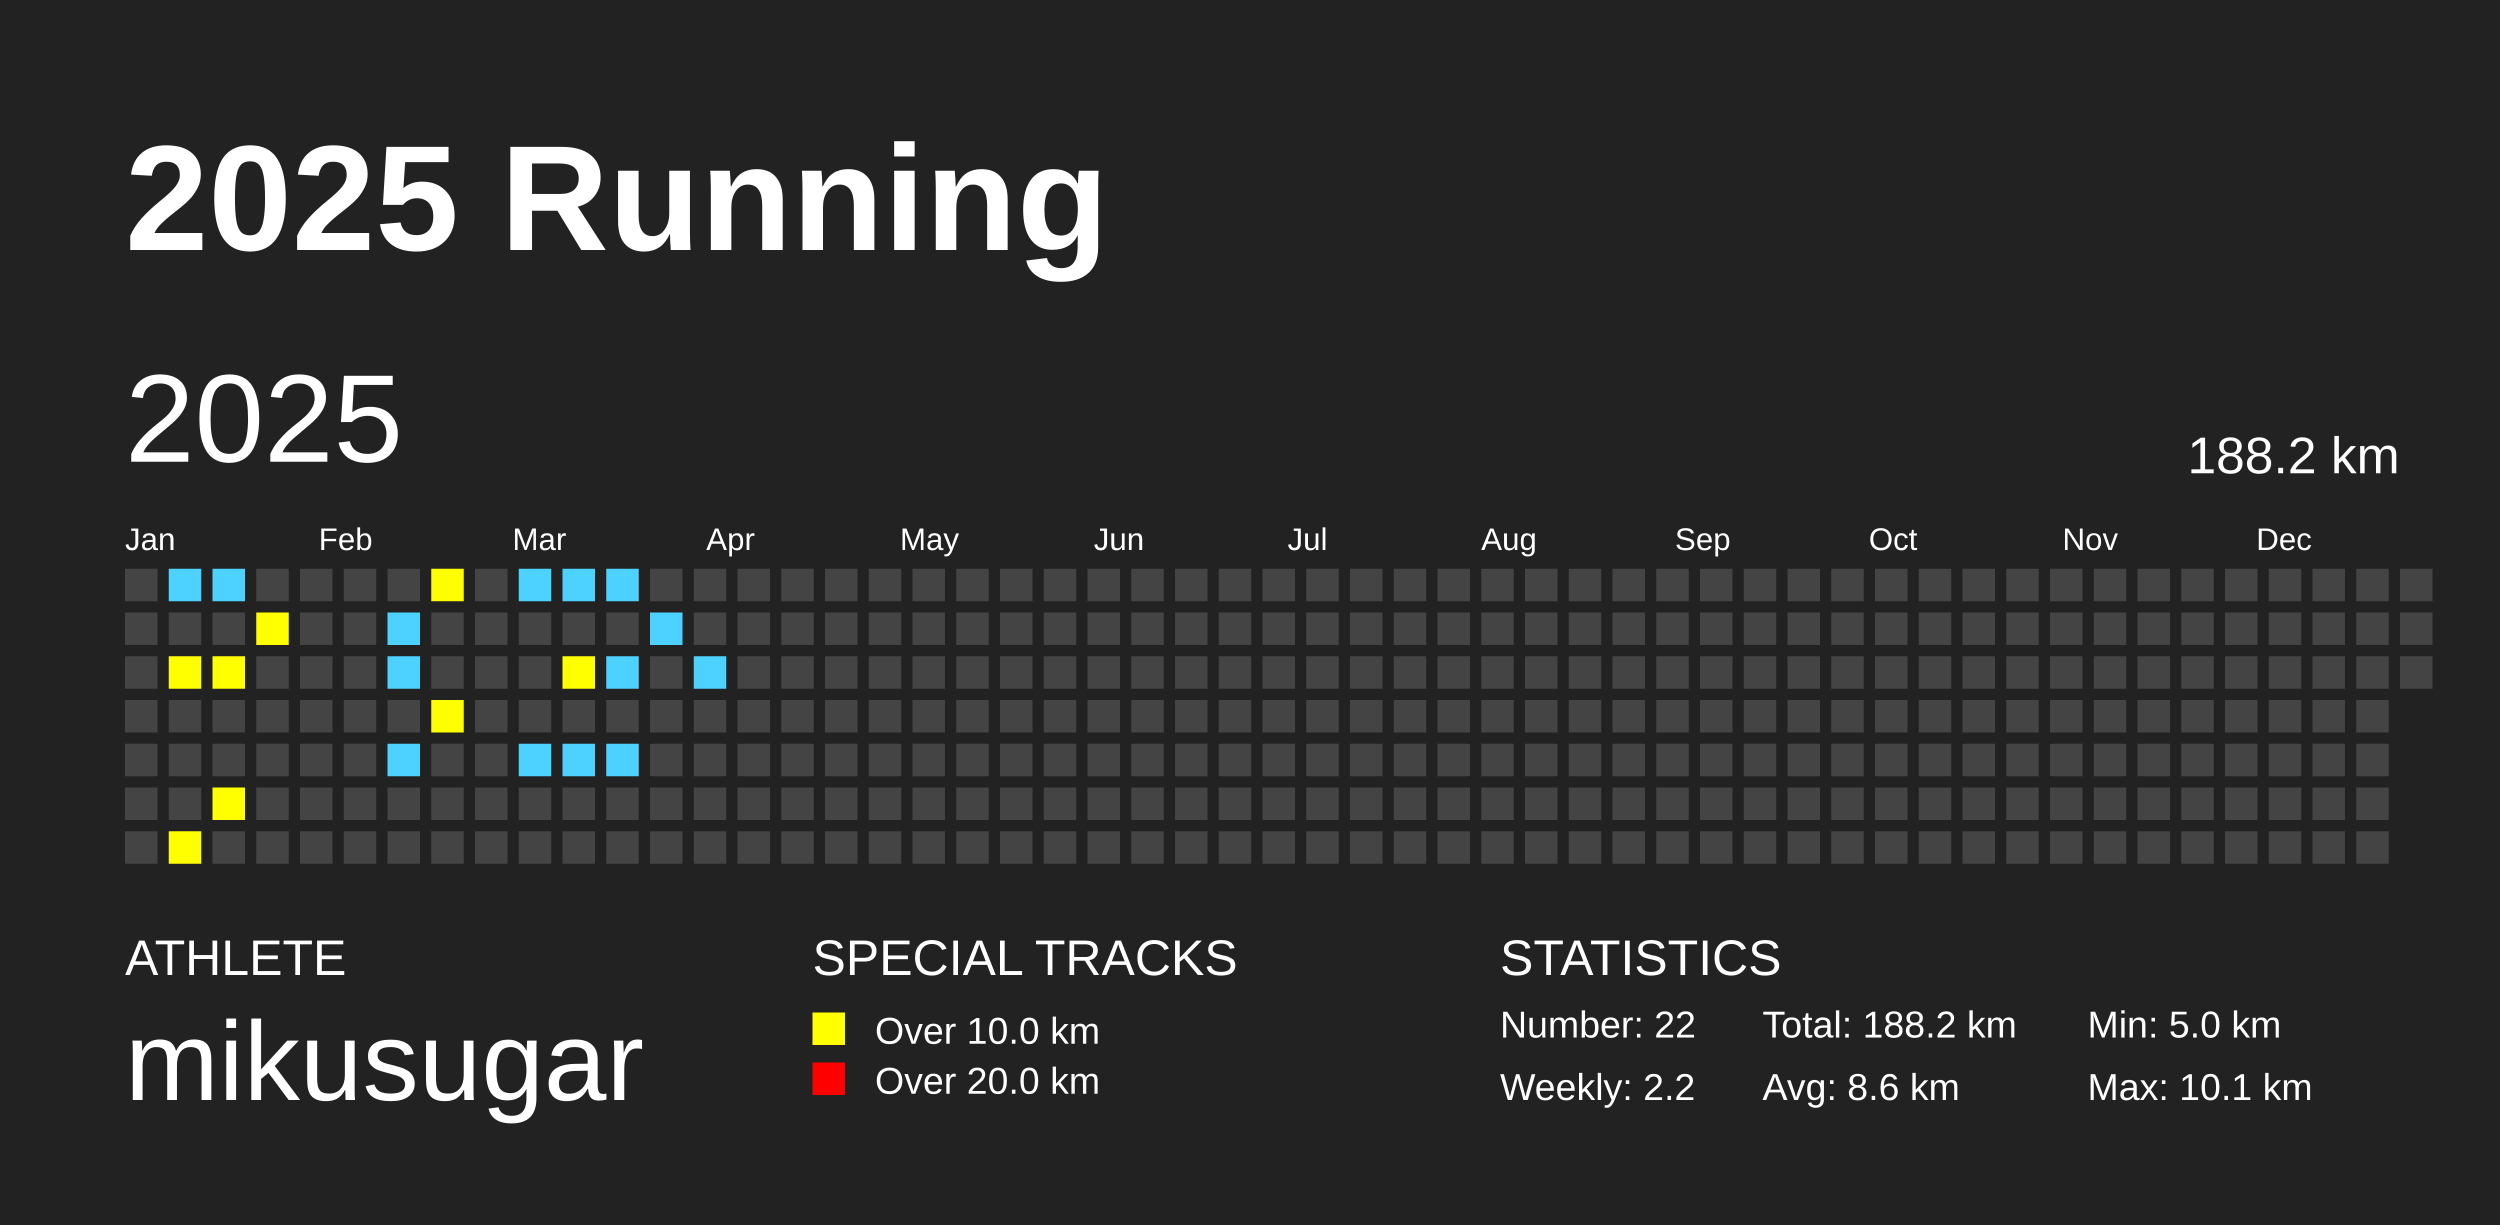
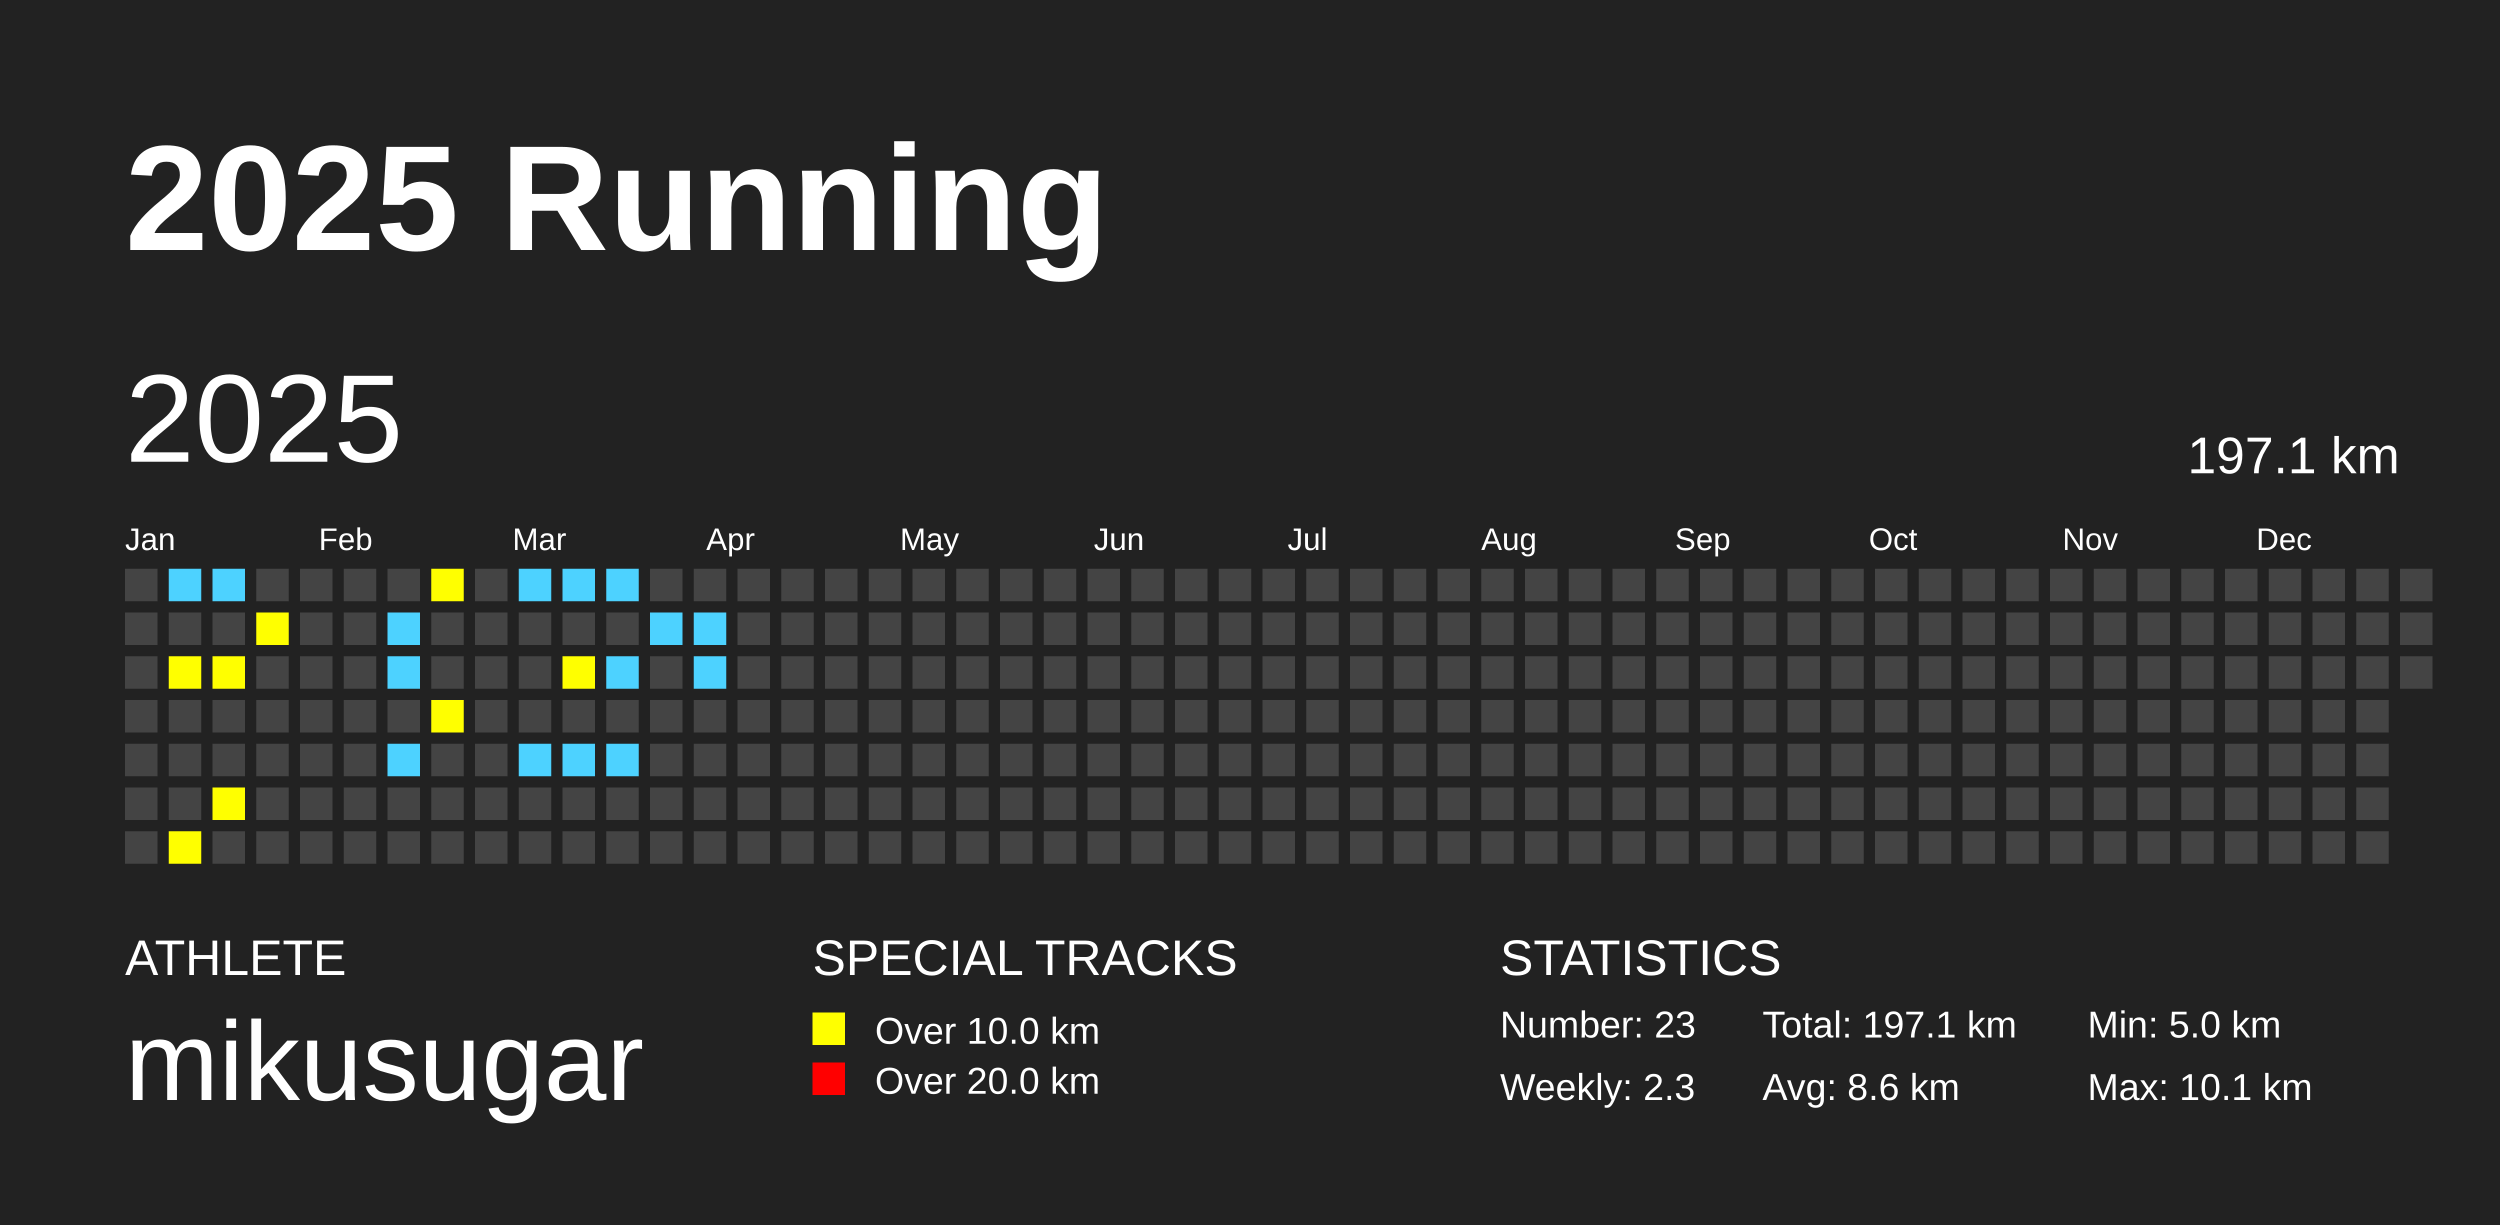
<svg xmlns="http://www.w3.org/2000/svg" baseProfile="full" height="98mm" version="1.1" viewBox="0,0,200,98" width="200mm">
  <defs />
  <rect fill="#222222" height="98" width="200" x="0" y="0" />
  <text fill="#FFFFFF" style="font-size:12px; font-family:Arial; font-weight:bold;" x="10" y="20">2025 Running</text>
  <text fill="#FFFFFF" style="font-size:4px; font-family:Arial" x="10" y="78">ATHLETE</text>
  <text fill="#FFFFFF" style="font-size:9px; font-family:Arial" x="10" y="88">mikusugar</text>
  <text fill="#FFFFFF" style="font-size:4px; font-family:Arial" x="65" y="78">SPECIAL TRACKS</text>
  <rect fill="yellow" height="2.6" width="2.6" x="65" y="81" />
  <text fill="#FFFFFF" style="font-size:3px; font-family:Arial" x="70" y="83.5">Over 10.0 km</text>
  <rect fill="red" height="2.6" width="2.6" x="65" y="85" />
  <text fill="#FFFFFF" style="font-size:3px; font-family:Arial" x="70" y="87.5">Over 20.0 km</text>
  <text fill="#FFFFFF" style="font-size:4px; font-family:Arial" x="120" y="78">STATISTICS</text>
-   <text fill="#FFFFFF" style="font-size:3px; font-family:Arial" x="120" y="83">Number: 22</text>
-   <text fill="#FFFFFF" style="font-size:3px; font-family:Arial" x="120" y="88">Weekly: 2.2</text>
-   <text fill="#FFFFFF" style="font-size:3px; font-family:Arial" x="141" y="83">Total: 188.2 km</text>
+   <text fill="#FFFFFF" style="font-size:3px; font-family:Arial" x="120" y="83">Number: 23</text>
+   <text fill="#FFFFFF" style="font-size:3px; font-family:Arial" x="120" y="88">Weekly: 2.3</text>
+   <text fill="#FFFFFF" style="font-size:3px; font-family:Arial" x="141" y="83">Total: 197.1 km</text>
  <text fill="#FFFFFF" style="font-size:3px; font-family:Arial" x="141" y="88">Avg: 8.6 km</text>
  <text fill="#FFFFFF" style="font-size:3px; font-family:Arial" x="167" y="83">Min: 5.0 km</text>
  <text fill="#FFFFFF" style="font-size:3px; font-family:Arial" x="167" y="88">Max: 10.1 km</text>
  <text dominant-baseline="hanging" fill="#FFFFFF" style="font-size:10.0px; font-family:Arial;" x="10" y="30">2025</text>
-   <text dominant-baseline="hanging" fill="#FFFFFF" style="font-size:4.125px; font-family:Arial;" x="175" y="35">188.2 km</text>
+   <text dominant-baseline="hanging" fill="#FFFFFF" style="font-size:4.125px; font-family:Arial;" x="175" y="35">197.1 km</text>
  <text fill="#FFFFFF" style="font-size:2.5px; font-family:Arial" x="10.0" y="44">Jan</text>
  <text fill="#FFFFFF" style="font-size:2.5px; font-family:Arial" x="25.5" y="44">Feb</text>
  <text fill="#FFFFFF" style="font-size:2.5px; font-family:Arial" x="41.0" y="44">Mar</text>
  <text fill="#FFFFFF" style="font-size:2.5px; font-family:Arial" x="56.5" y="44">Apr</text>
  <text fill="#FFFFFF" style="font-size:2.5px; font-family:Arial" x="72.0" y="44">May</text>
  <text fill="#FFFFFF" style="font-size:2.5px; font-family:Arial" x="87.5" y="44">Jun</text>
  <text fill="#FFFFFF" style="font-size:2.5px; font-family:Arial" x="103.0" y="44">Jul</text>
  <text fill="#FFFFFF" style="font-size:2.5px; font-family:Arial" x="118.5" y="44">Aug</text>
  <text fill="#FFFFFF" style="font-size:2.5px; font-family:Arial" x="134.0" y="44">Sep</text>
  <text fill="#FFFFFF" style="font-size:2.5px; font-family:Arial" x="149.5" y="44">Oct</text>
  <text fill="#FFFFFF" style="font-size:2.5px; font-family:Arial" x="165.0" y="44">Nov</text>
  <text fill="#FFFFFF" style="font-size:2.5px; font-family:Arial" x="180.5" y="44">Dec</text>
  <rect fill="#444444" height="2.6" width="2.6" x="10.0" y="45.5" />
  <rect fill="#444444" height="2.6" width="2.6" x="10.0" y="49.0" />
  <rect fill="#444444" height="2.6" width="2.6" x="10.0" y="52.5" />
  <rect fill="#444444" height="2.6" width="2.6" x="10.0" y="56.0" />
  <rect fill="#444444" height="2.6" width="2.6" x="10.0" y="59.5" />
  <rect fill="#444444" height="2.6" width="2.6" x="10.0" y="63.0" />
  <rect fill="#444444" height="2.6" width="2.6" x="10.0" y="66.5" />
  <rect fill="#4DD2FF" height="2.6" width="2.6" x="13.5" y="45.5" />
  <rect fill="#444444" height="2.6" width="2.6" x="13.5" y="49.0" />
  <rect fill="yellow" height="2.6" width="2.6" x="13.5" y="52.5" />
  <rect fill="#444444" height="2.6" width="2.6" x="13.5" y="56.0" />
  <rect fill="#444444" height="2.6" width="2.6" x="13.5" y="59.5" />
  <rect fill="#444444" height="2.6" width="2.6" x="13.5" y="63.0" />
  <rect fill="yellow" height="2.6" width="2.6" x="13.5" y="66.5" />
  <rect fill="#4DD2FF" height="2.6" width="2.6" x="17.0" y="45.5" />
  <rect fill="#444444" height="2.6" width="2.6" x="17.0" y="49.0" />
  <rect fill="yellow" height="2.6" width="2.6" x="17.0" y="52.5" />
  <rect fill="#444444" height="2.6" width="2.6" x="17.0" y="56.0" />
  <rect fill="#444444" height="2.6" width="2.6" x="17.0" y="59.5" />
  <rect fill="yellow" height="2.6" width="2.6" x="17.0" y="63.0" />
  <rect fill="#444444" height="2.6" width="2.6" x="17.0" y="66.5" />
  <rect fill="#444444" height="2.6" width="2.6" x="20.5" y="45.5" />
  <rect fill="yellow" height="2.6" width="2.6" x="20.5" y="49.0" />
  <rect fill="#444444" height="2.6" width="2.6" x="20.5" y="52.5" />
  <rect fill="#444444" height="2.6" width="2.6" x="20.5" y="56.0" />
  <rect fill="#444444" height="2.6" width="2.6" x="20.5" y="59.5" />
  <rect fill="#444444" height="2.6" width="2.6" x="20.5" y="63.0" />
  <rect fill="#444444" height="2.6" width="2.6" x="20.5" y="66.5" />
  <rect fill="#444444" height="2.6" width="2.6" x="24.0" y="45.5" />
  <rect fill="#444444" height="2.6" width="2.6" x="24.0" y="49.0" />
  <rect fill="#444444" height="2.6" width="2.6" x="24.0" y="52.5" />
  <rect fill="#444444" height="2.6" width="2.6" x="24.0" y="56.0" />
  <rect fill="#444444" height="2.6" width="2.6" x="24.0" y="59.5" />
  <rect fill="#444444" height="2.6" width="2.6" x="24.0" y="63.0" />
  <rect fill="#444444" height="2.6" width="2.6" x="24.0" y="66.5" />
  <rect fill="#444444" height="2.6" width="2.6" x="27.5" y="45.5" />
  <rect fill="#444444" height="2.6" width="2.6" x="27.5" y="49.0" />
  <rect fill="#444444" height="2.6" width="2.6" x="27.5" y="52.5" />
  <rect fill="#444444" height="2.6" width="2.6" x="27.5" y="56.0" />
  <rect fill="#444444" height="2.6" width="2.6" x="27.5" y="59.5" />
  <rect fill="#444444" height="2.6" width="2.6" x="27.5" y="63.0" />
  <rect fill="#444444" height="2.6" width="2.6" x="27.5" y="66.5" />
  <rect fill="#444444" height="2.6" width="2.6" x="31.0" y="45.5" />
  <rect fill="#4DD2FF" height="2.6" width="2.6" x="31.0" y="49.0" />
  <rect fill="#4DD2FF" height="2.6" width="2.6" x="31.0" y="52.5" />
  <rect fill="#444444" height="2.6" width="2.6" x="31.0" y="56.0" />
  <rect fill="#4DD2FF" height="2.6" width="2.6" x="31.0" y="59.5" />
  <rect fill="#444444" height="2.6" width="2.6" x="31.0" y="63.0" />
  <rect fill="#444444" height="2.6" width="2.6" x="31.0" y="66.5" />
  <rect fill="yellow" height="2.6" width="2.6" x="34.5" y="45.5" />
  <rect fill="#444444" height="2.6" width="2.6" x="34.5" y="49.0" />
  <rect fill="#444444" height="2.6" width="2.6" x="34.5" y="52.5" />
  <rect fill="yellow" height="2.6" width="2.6" x="34.5" y="56.0" />
  <rect fill="#444444" height="2.6" width="2.6" x="34.5" y="59.5" />
  <rect fill="#444444" height="2.6" width="2.6" x="34.5" y="63.0" />
  <rect fill="#444444" height="2.6" width="2.6" x="34.5" y="66.5" />
  <rect fill="#444444" height="2.6" width="2.6" x="38.0" y="45.5" />
  <rect fill="#444444" height="2.6" width="2.6" x="38.0" y="49.0" />
  <rect fill="#444444" height="2.6" width="2.6" x="38.0" y="52.5" />
  <rect fill="#444444" height="2.6" width="2.6" x="38.0" y="56.0" />
  <rect fill="#444444" height="2.6" width="2.6" x="38.0" y="59.5" />
  <rect fill="#444444" height="2.6" width="2.6" x="38.0" y="63.0" />
  <rect fill="#444444" height="2.6" width="2.6" x="38.0" y="66.5" />
  <rect fill="#4DD2FF" height="2.6" width="2.6" x="41.5" y="45.5" />
  <rect fill="#444444" height="2.6" width="2.6" x="41.5" y="49.0" />
  <rect fill="#444444" height="2.6" width="2.6" x="41.5" y="52.5" />
  <rect fill="#444444" height="2.6" width="2.6" x="41.5" y="56.0" />
  <rect fill="#4DD2FF" height="2.6" width="2.6" x="41.5" y="59.5" />
  <rect fill="#444444" height="2.6" width="2.6" x="41.5" y="63.0" />
  <rect fill="#444444" height="2.6" width="2.6" x="41.5" y="66.5" />
  <rect fill="#4DD2FF" height="2.6" width="2.6" x="45.0" y="45.5" />
  <rect fill="#444444" height="2.6" width="2.6" x="45.0" y="49.0" />
  <rect fill="yellow" height="2.6" width="2.6" x="45.0" y="52.5" />
  <rect fill="#444444" height="2.6" width="2.6" x="45.0" y="56.0" />
  <rect fill="#4DD2FF" height="2.6" width="2.6" x="45.0" y="59.5" />
  <rect fill="#444444" height="2.6" width="2.6" x="45.0" y="63.0" />
  <rect fill="#444444" height="2.6" width="2.6" x="45.0" y="66.5" />
  <rect fill="#4DD2FF" height="2.6" width="2.6" x="48.5" y="45.5" />
  <rect fill="#444444" height="2.6" width="2.6" x="48.5" y="49.0" />
  <rect fill="#4DD2FF" height="2.6" width="2.6" x="48.5" y="52.5" />
  <rect fill="#444444" height="2.6" width="2.6" x="48.5" y="56.0" />
  <rect fill="#4DD2FF" height="2.6" width="2.6" x="48.5" y="59.5" />
  <rect fill="#444444" height="2.6" width="2.6" x="48.5" y="63.0" />
  <rect fill="#444444" height="2.6" width="2.6" x="48.5" y="66.5" />
  <rect fill="#444444" height="2.6" width="2.6" x="52.0" y="45.5" />
  <rect fill="#4DD2FF" height="2.6" width="2.6" x="52.0" y="49.0" />
  <rect fill="#444444" height="2.6" width="2.6" x="52.0" y="52.5" />
  <rect fill="#444444" height="2.6" width="2.6" x="52.0" y="56.0" />
  <rect fill="#444444" height="2.6" width="2.6" x="52.0" y="59.5" />
  <rect fill="#444444" height="2.6" width="2.6" x="52.0" y="63.0" />
  <rect fill="#444444" height="2.6" width="2.6" x="52.0" y="66.5" />
  <rect fill="#444444" height="2.6" width="2.6" x="55.5" y="45.5" />
-   <rect fill="#444444" height="2.6" width="2.6" x="55.5" y="49.0" />
+   <rect fill="#4DD2FF" height="2.6" width="2.6" x="55.5" y="49.0" />
  <rect fill="#4DD2FF" height="2.6" width="2.6" x="55.5" y="52.5" />
  <rect fill="#444444" height="2.6" width="2.6" x="55.5" y="56.0" />
  <rect fill="#444444" height="2.6" width="2.6" x="55.5" y="59.5" />
  <rect fill="#444444" height="2.6" width="2.6" x="55.5" y="63.0" />
  <rect fill="#444444" height="2.6" width="2.6" x="55.5" y="66.5" />
  <rect fill="#444444" height="2.6" width="2.6" x="59.0" y="45.5" />
  <rect fill="#444444" height="2.6" width="2.6" x="59.0" y="49.0" />
  <rect fill="#444444" height="2.6" width="2.6" x="59.0" y="52.5" />
  <rect fill="#444444" height="2.6" width="2.6" x="59.0" y="56.0" />
  <rect fill="#444444" height="2.6" width="2.6" x="59.0" y="59.5" />
  <rect fill="#444444" height="2.6" width="2.6" x="59.0" y="63.0" />
  <rect fill="#444444" height="2.6" width="2.6" x="59.0" y="66.5" />
  <rect fill="#444444" height="2.6" width="2.6" x="62.5" y="45.5" />
  <rect fill="#444444" height="2.6" width="2.6" x="62.5" y="49.0" />
  <rect fill="#444444" height="2.6" width="2.6" x="62.5" y="52.5" />
  <rect fill="#444444" height="2.6" width="2.6" x="62.5" y="56.0" />
  <rect fill="#444444" height="2.6" width="2.6" x="62.5" y="59.5" />
  <rect fill="#444444" height="2.6" width="2.6" x="62.5" y="63.0" />
  <rect fill="#444444" height="2.6" width="2.6" x="62.5" y="66.5" />
  <rect fill="#444444" height="2.6" width="2.6" x="66.0" y="45.5" />
  <rect fill="#444444" height="2.6" width="2.6" x="66.0" y="49.0" />
  <rect fill="#444444" height="2.6" width="2.6" x="66.0" y="52.5" />
  <rect fill="#444444" height="2.6" width="2.6" x="66.0" y="56.0" />
  <rect fill="#444444" height="2.6" width="2.6" x="66.0" y="59.5" />
  <rect fill="#444444" height="2.6" width="2.6" x="66.0" y="63.0" />
  <rect fill="#444444" height="2.6" width="2.6" x="66.0" y="66.5" />
  <rect fill="#444444" height="2.6" width="2.6" x="69.5" y="45.5" />
  <rect fill="#444444" height="2.6" width="2.6" x="69.5" y="49.0" />
  <rect fill="#444444" height="2.6" width="2.6" x="69.5" y="52.5" />
  <rect fill="#444444" height="2.6" width="2.6" x="69.5" y="56.0" />
  <rect fill="#444444" height="2.6" width="2.6" x="69.5" y="59.5" />
  <rect fill="#444444" height="2.6" width="2.6" x="69.5" y="63.0" />
  <rect fill="#444444" height="2.6" width="2.6" x="69.5" y="66.5" />
  <rect fill="#444444" height="2.6" width="2.6" x="73.0" y="45.5" />
  <rect fill="#444444" height="2.6" width="2.6" x="73.0" y="49.0" />
  <rect fill="#444444" height="2.6" width="2.6" x="73.0" y="52.5" />
  <rect fill="#444444" height="2.6" width="2.6" x="73.0" y="56.0" />
  <rect fill="#444444" height="2.6" width="2.6" x="73.0" y="59.5" />
  <rect fill="#444444" height="2.6" width="2.6" x="73.0" y="63.0" />
  <rect fill="#444444" height="2.6" width="2.6" x="73.0" y="66.5" />
  <rect fill="#444444" height="2.6" width="2.6" x="76.5" y="45.5" />
  <rect fill="#444444" height="2.6" width="2.6" x="76.5" y="49.0" />
  <rect fill="#444444" height="2.6" width="2.6" x="76.5" y="52.5" />
  <rect fill="#444444" height="2.6" width="2.6" x="76.5" y="56.0" />
  <rect fill="#444444" height="2.6" width="2.6" x="76.5" y="59.5" />
  <rect fill="#444444" height="2.6" width="2.6" x="76.5" y="63.0" />
  <rect fill="#444444" height="2.6" width="2.6" x="76.5" y="66.5" />
  <rect fill="#444444" height="2.6" width="2.6" x="80.0" y="45.5" />
  <rect fill="#444444" height="2.6" width="2.6" x="80.0" y="49.0" />
  <rect fill="#444444" height="2.6" width="2.6" x="80.0" y="52.5" />
  <rect fill="#444444" height="2.6" width="2.6" x="80.0" y="56.0" />
  <rect fill="#444444" height="2.6" width="2.6" x="80.0" y="59.5" />
  <rect fill="#444444" height="2.6" width="2.6" x="80.0" y="63.0" />
  <rect fill="#444444" height="2.6" width="2.6" x="80.0" y="66.5" />
  <rect fill="#444444" height="2.6" width="2.6" x="83.5" y="45.5" />
  <rect fill="#444444" height="2.6" width="2.6" x="83.5" y="49.0" />
  <rect fill="#444444" height="2.6" width="2.6" x="83.5" y="52.5" />
  <rect fill="#444444" height="2.6" width="2.6" x="83.5" y="56.0" />
  <rect fill="#444444" height="2.6" width="2.6" x="83.5" y="59.5" />
  <rect fill="#444444" height="2.6" width="2.6" x="83.5" y="63.0" />
  <rect fill="#444444" height="2.6" width="2.6" x="83.5" y="66.5" />
  <rect fill="#444444" height="2.6" width="2.6" x="87.0" y="45.5" />
  <rect fill="#444444" height="2.6" width="2.6" x="87.0" y="49.0" />
  <rect fill="#444444" height="2.6" width="2.6" x="87.0" y="52.5" />
  <rect fill="#444444" height="2.6" width="2.6" x="87.0" y="56.0" />
  <rect fill="#444444" height="2.6" width="2.6" x="87.0" y="59.5" />
  <rect fill="#444444" height="2.6" width="2.6" x="87.0" y="63.0" />
  <rect fill="#444444" height="2.6" width="2.6" x="87.0" y="66.5" />
  <rect fill="#444444" height="2.6" width="2.6" x="90.5" y="45.5" />
  <rect fill="#444444" height="2.6" width="2.6" x="90.5" y="49.0" />
  <rect fill="#444444" height="2.6" width="2.6" x="90.5" y="52.5" />
  <rect fill="#444444" height="2.6" width="2.6" x="90.5" y="56.0" />
  <rect fill="#444444" height="2.6" width="2.6" x="90.5" y="59.5" />
  <rect fill="#444444" height="2.6" width="2.6" x="90.5" y="63.0" />
  <rect fill="#444444" height="2.6" width="2.6" x="90.5" y="66.5" />
  <rect fill="#444444" height="2.6" width="2.6" x="94.0" y="45.5" />
  <rect fill="#444444" height="2.6" width="2.6" x="94.0" y="49.0" />
  <rect fill="#444444" height="2.6" width="2.6" x="94.0" y="52.5" />
  <rect fill="#444444" height="2.6" width="2.6" x="94.0" y="56.0" />
  <rect fill="#444444" height="2.6" width="2.6" x="94.0" y="59.5" />
  <rect fill="#444444" height="2.6" width="2.6" x="94.0" y="63.0" />
  <rect fill="#444444" height="2.6" width="2.6" x="94.0" y="66.5" />
  <rect fill="#444444" height="2.6" width="2.6" x="97.5" y="45.5" />
  <rect fill="#444444" height="2.6" width="2.6" x="97.5" y="49.0" />
  <rect fill="#444444" height="2.6" width="2.6" x="97.5" y="52.5" />
  <rect fill="#444444" height="2.6" width="2.6" x="97.5" y="56.0" />
  <rect fill="#444444" height="2.6" width="2.6" x="97.5" y="59.5" />
  <rect fill="#444444" height="2.6" width="2.6" x="97.5" y="63.0" />
  <rect fill="#444444" height="2.6" width="2.6" x="97.5" y="66.5" />
  <rect fill="#444444" height="2.6" width="2.6" x="101.0" y="45.5" />
  <rect fill="#444444" height="2.6" width="2.6" x="101.0" y="49.0" />
  <rect fill="#444444" height="2.6" width="2.6" x="101.0" y="52.5" />
  <rect fill="#444444" height="2.6" width="2.6" x="101.0" y="56.0" />
  <rect fill="#444444" height="2.6" width="2.6" x="101.0" y="59.5" />
  <rect fill="#444444" height="2.6" width="2.6" x="101.0" y="63.0" />
  <rect fill="#444444" height="2.6" width="2.6" x="101.0" y="66.5" />
  <rect fill="#444444" height="2.6" width="2.6" x="104.5" y="45.5" />
  <rect fill="#444444" height="2.6" width="2.6" x="104.5" y="49.0" />
  <rect fill="#444444" height="2.6" width="2.6" x="104.5" y="52.5" />
  <rect fill="#444444" height="2.6" width="2.6" x="104.5" y="56.0" />
  <rect fill="#444444" height="2.6" width="2.6" x="104.5" y="59.5" />
  <rect fill="#444444" height="2.6" width="2.6" x="104.5" y="63.0" />
  <rect fill="#444444" height="2.6" width="2.6" x="104.5" y="66.5" />
  <rect fill="#444444" height="2.6" width="2.6" x="108.0" y="45.5" />
  <rect fill="#444444" height="2.6" width="2.6" x="108.0" y="49.0" />
  <rect fill="#444444" height="2.6" width="2.6" x="108.0" y="52.5" />
  <rect fill="#444444" height="2.6" width="2.6" x="108.0" y="56.0" />
  <rect fill="#444444" height="2.6" width="2.6" x="108.0" y="59.5" />
  <rect fill="#444444" height="2.6" width="2.6" x="108.0" y="63.0" />
  <rect fill="#444444" height="2.6" width="2.6" x="108.0" y="66.5" />
  <rect fill="#444444" height="2.6" width="2.6" x="111.5" y="45.5" />
  <rect fill="#444444" height="2.6" width="2.6" x="111.5" y="49.0" />
  <rect fill="#444444" height="2.6" width="2.6" x="111.5" y="52.5" />
  <rect fill="#444444" height="2.6" width="2.6" x="111.5" y="56.0" />
  <rect fill="#444444" height="2.6" width="2.6" x="111.5" y="59.5" />
  <rect fill="#444444" height="2.6" width="2.6" x="111.5" y="63.0" />
  <rect fill="#444444" height="2.6" width="2.6" x="111.5" y="66.5" />
  <rect fill="#444444" height="2.6" width="2.6" x="115.0" y="45.5" />
  <rect fill="#444444" height="2.6" width="2.6" x="115.0" y="49.0" />
  <rect fill="#444444" height="2.6" width="2.6" x="115.0" y="52.5" />
  <rect fill="#444444" height="2.6" width="2.6" x="115.0" y="56.0" />
  <rect fill="#444444" height="2.6" width="2.6" x="115.0" y="59.5" />
  <rect fill="#444444" height="2.6" width="2.6" x="115.0" y="63.0" />
  <rect fill="#444444" height="2.6" width="2.6" x="115.0" y="66.5" />
  <rect fill="#444444" height="2.6" width="2.6" x="118.5" y="45.5" />
  <rect fill="#444444" height="2.6" width="2.6" x="118.5" y="49.0" />
  <rect fill="#444444" height="2.6" width="2.6" x="118.5" y="52.5" />
  <rect fill="#444444" height="2.6" width="2.6" x="118.5" y="56.0" />
  <rect fill="#444444" height="2.6" width="2.6" x="118.5" y="59.5" />
  <rect fill="#444444" height="2.6" width="2.6" x="118.5" y="63.0" />
  <rect fill="#444444" height="2.6" width="2.6" x="118.5" y="66.5" />
  <rect fill="#444444" height="2.6" width="2.6" x="122.0" y="45.5" />
  <rect fill="#444444" height="2.6" width="2.6" x="122.0" y="49.0" />
  <rect fill="#444444" height="2.6" width="2.6" x="122.0" y="52.5" />
  <rect fill="#444444" height="2.6" width="2.6" x="122.0" y="56.0" />
  <rect fill="#444444" height="2.6" width="2.6" x="122.0" y="59.5" />
  <rect fill="#444444" height="2.6" width="2.6" x="122.0" y="63.0" />
  <rect fill="#444444" height="2.6" width="2.6" x="122.0" y="66.5" />
  <rect fill="#444444" height="2.6" width="2.6" x="125.5" y="45.5" />
  <rect fill="#444444" height="2.6" width="2.6" x="125.5" y="49.0" />
  <rect fill="#444444" height="2.6" width="2.6" x="125.5" y="52.5" />
  <rect fill="#444444" height="2.6" width="2.6" x="125.5" y="56.0" />
  <rect fill="#444444" height="2.6" width="2.6" x="125.5" y="59.5" />
  <rect fill="#444444" height="2.6" width="2.6" x="125.5" y="63.0" />
  <rect fill="#444444" height="2.6" width="2.6" x="125.5" y="66.5" />
  <rect fill="#444444" height="2.6" width="2.6" x="129.0" y="45.5" />
  <rect fill="#444444" height="2.6" width="2.6" x="129.0" y="49.0" />
  <rect fill="#444444" height="2.6" width="2.6" x="129.0" y="52.5" />
  <rect fill="#444444" height="2.6" width="2.6" x="129.0" y="56.0" />
  <rect fill="#444444" height="2.6" width="2.6" x="129.0" y="59.5" />
  <rect fill="#444444" height="2.6" width="2.6" x="129.0" y="63.0" />
  <rect fill="#444444" height="2.6" width="2.6" x="129.0" y="66.5" />
  <rect fill="#444444" height="2.6" width="2.6" x="132.5" y="45.5" />
  <rect fill="#444444" height="2.6" width="2.6" x="132.5" y="49.0" />
  <rect fill="#444444" height="2.6" width="2.6" x="132.5" y="52.5" />
  <rect fill="#444444" height="2.6" width="2.6" x="132.5" y="56.0" />
  <rect fill="#444444" height="2.6" width="2.6" x="132.5" y="59.5" />
  <rect fill="#444444" height="2.6" width="2.6" x="132.5" y="63.0" />
  <rect fill="#444444" height="2.6" width="2.6" x="132.5" y="66.5" />
  <rect fill="#444444" height="2.6" width="2.6" x="136.0" y="45.5" />
  <rect fill="#444444" height="2.6" width="2.6" x="136.0" y="49.0" />
  <rect fill="#444444" height="2.6" width="2.6" x="136.0" y="52.5" />
  <rect fill="#444444" height="2.6" width="2.6" x="136.0" y="56.0" />
  <rect fill="#444444" height="2.6" width="2.6" x="136.0" y="59.5" />
  <rect fill="#444444" height="2.6" width="2.6" x="136.0" y="63.0" />
  <rect fill="#444444" height="2.6" width="2.6" x="136.0" y="66.5" />
  <rect fill="#444444" height="2.6" width="2.6" x="139.5" y="45.5" />
  <rect fill="#444444" height="2.6" width="2.6" x="139.5" y="49.0" />
  <rect fill="#444444" height="2.6" width="2.6" x="139.5" y="52.5" />
  <rect fill="#444444" height="2.6" width="2.6" x="139.5" y="56.0" />
  <rect fill="#444444" height="2.6" width="2.6" x="139.5" y="59.5" />
  <rect fill="#444444" height="2.6" width="2.6" x="139.5" y="63.0" />
  <rect fill="#444444" height="2.6" width="2.6" x="139.5" y="66.5" />
  <rect fill="#444444" height="2.6" width="2.6" x="143.0" y="45.5" />
  <rect fill="#444444" height="2.6" width="2.6" x="143.0" y="49.0" />
  <rect fill="#444444" height="2.6" width="2.6" x="143.0" y="52.5" />
  <rect fill="#444444" height="2.6" width="2.6" x="143.0" y="56.0" />
  <rect fill="#444444" height="2.6" width="2.6" x="143.0" y="59.5" />
  <rect fill="#444444" height="2.6" width="2.6" x="143.0" y="63.0" />
  <rect fill="#444444" height="2.6" width="2.6" x="143.0" y="66.5" />
  <rect fill="#444444" height="2.6" width="2.6" x="146.5" y="45.5" />
  <rect fill="#444444" height="2.6" width="2.6" x="146.5" y="49.0" />
  <rect fill="#444444" height="2.6" width="2.6" x="146.5" y="52.5" />
  <rect fill="#444444" height="2.6" width="2.6" x="146.5" y="56.0" />
  <rect fill="#444444" height="2.6" width="2.6" x="146.5" y="59.5" />
  <rect fill="#444444" height="2.6" width="2.6" x="146.5" y="63.0" />
  <rect fill="#444444" height="2.6" width="2.6" x="146.5" y="66.5" />
  <rect fill="#444444" height="2.6" width="2.6" x="150.0" y="45.5" />
  <rect fill="#444444" height="2.6" width="2.6" x="150.0" y="49.0" />
  <rect fill="#444444" height="2.6" width="2.6" x="150.0" y="52.5" />
  <rect fill="#444444" height="2.6" width="2.6" x="150.0" y="56.0" />
  <rect fill="#444444" height="2.6" width="2.6" x="150.0" y="59.5" />
  <rect fill="#444444" height="2.6" width="2.6" x="150.0" y="63.0" />
  <rect fill="#444444" height="2.6" width="2.6" x="150.0" y="66.5" />
  <rect fill="#444444" height="2.6" width="2.6" x="153.5" y="45.5" />
  <rect fill="#444444" height="2.6" width="2.6" x="153.5" y="49.0" />
  <rect fill="#444444" height="2.6" width="2.6" x="153.5" y="52.5" />
  <rect fill="#444444" height="2.6" width="2.6" x="153.5" y="56.0" />
  <rect fill="#444444" height="2.6" width="2.6" x="153.5" y="59.5" />
  <rect fill="#444444" height="2.6" width="2.6" x="153.5" y="63.0" />
  <rect fill="#444444" height="2.6" width="2.6" x="153.5" y="66.5" />
  <rect fill="#444444" height="2.6" width="2.6" x="157.0" y="45.5" />
  <rect fill="#444444" height="2.6" width="2.6" x="157.0" y="49.0" />
  <rect fill="#444444" height="2.6" width="2.6" x="157.0" y="52.5" />
  <rect fill="#444444" height="2.6" width="2.6" x="157.0" y="56.0" />
  <rect fill="#444444" height="2.6" width="2.6" x="157.0" y="59.5" />
  <rect fill="#444444" height="2.6" width="2.6" x="157.0" y="63.0" />
  <rect fill="#444444" height="2.6" width="2.6" x="157.0" y="66.5" />
  <rect fill="#444444" height="2.6" width="2.6" x="160.5" y="45.5" />
  <rect fill="#444444" height="2.6" width="2.6" x="160.5" y="49.0" />
  <rect fill="#444444" height="2.6" width="2.6" x="160.5" y="52.5" />
  <rect fill="#444444" height="2.6" width="2.6" x="160.5" y="56.0" />
  <rect fill="#444444" height="2.6" width="2.6" x="160.5" y="59.5" />
  <rect fill="#444444" height="2.6" width="2.6" x="160.5" y="63.0" />
  <rect fill="#444444" height="2.6" width="2.6" x="160.5" y="66.5" />
  <rect fill="#444444" height="2.6" width="2.6" x="164.0" y="45.5" />
  <rect fill="#444444" height="2.6" width="2.6" x="164.0" y="49.0" />
  <rect fill="#444444" height="2.6" width="2.6" x="164.0" y="52.5" />
  <rect fill="#444444" height="2.6" width="2.6" x="164.0" y="56.0" />
  <rect fill="#444444" height="2.6" width="2.6" x="164.0" y="59.5" />
  <rect fill="#444444" height="2.6" width="2.6" x="164.0" y="63.0" />
  <rect fill="#444444" height="2.6" width="2.6" x="164.0" y="66.5" />
  <rect fill="#444444" height="2.6" width="2.6" x="167.5" y="45.5" />
  <rect fill="#444444" height="2.6" width="2.6" x="167.5" y="49.0" />
  <rect fill="#444444" height="2.6" width="2.6" x="167.5" y="52.5" />
  <rect fill="#444444" height="2.6" width="2.6" x="167.5" y="56.0" />
  <rect fill="#444444" height="2.6" width="2.6" x="167.5" y="59.5" />
  <rect fill="#444444" height="2.6" width="2.6" x="167.5" y="63.0" />
  <rect fill="#444444" height="2.6" width="2.6" x="167.5" y="66.5" />
  <rect fill="#444444" height="2.6" width="2.6" x="171.0" y="45.5" />
  <rect fill="#444444" height="2.6" width="2.6" x="171.0" y="49.0" />
  <rect fill="#444444" height="2.6" width="2.6" x="171.0" y="52.5" />
  <rect fill="#444444" height="2.6" width="2.6" x="171.0" y="56.0" />
  <rect fill="#444444" height="2.6" width="2.6" x="171.0" y="59.5" />
  <rect fill="#444444" height="2.6" width="2.6" x="171.0" y="63.0" />
  <rect fill="#444444" height="2.6" width="2.6" x="171.0" y="66.5" />
  <rect fill="#444444" height="2.6" width="2.6" x="174.5" y="45.5" />
  <rect fill="#444444" height="2.6" width="2.6" x="174.5" y="49.0" />
  <rect fill="#444444" height="2.6" width="2.6" x="174.5" y="52.5" />
  <rect fill="#444444" height="2.6" width="2.6" x="174.5" y="56.0" />
  <rect fill="#444444" height="2.6" width="2.6" x="174.5" y="59.5" />
  <rect fill="#444444" height="2.6" width="2.6" x="174.5" y="63.0" />
  <rect fill="#444444" height="2.6" width="2.6" x="174.5" y="66.5" />
  <rect fill="#444444" height="2.6" width="2.6" x="178.0" y="45.5" />
  <rect fill="#444444" height="2.6" width="2.6" x="178.0" y="49.0" />
  <rect fill="#444444" height="2.6" width="2.6" x="178.0" y="52.5" />
  <rect fill="#444444" height="2.6" width="2.6" x="178.0" y="56.0" />
  <rect fill="#444444" height="2.6" width="2.6" x="178.0" y="59.5" />
  <rect fill="#444444" height="2.6" width="2.6" x="178.0" y="63.0" />
  <rect fill="#444444" height="2.6" width="2.6" x="178.0" y="66.5" />
  <rect fill="#444444" height="2.6" width="2.6" x="181.5" y="45.5" />
  <rect fill="#444444" height="2.6" width="2.6" x="181.5" y="49.0" />
  <rect fill="#444444" height="2.6" width="2.6" x="181.5" y="52.5" />
  <rect fill="#444444" height="2.6" width="2.6" x="181.5" y="56.0" />
  <rect fill="#444444" height="2.6" width="2.6" x="181.5" y="59.5" />
  <rect fill="#444444" height="2.6" width="2.6" x="181.5" y="63.0" />
  <rect fill="#444444" height="2.6" width="2.6" x="181.5" y="66.5" />
  <rect fill="#444444" height="2.6" width="2.6" x="185.0" y="45.5" />
  <rect fill="#444444" height="2.6" width="2.6" x="185.0" y="49.0" />
  <rect fill="#444444" height="2.6" width="2.6" x="185.0" y="52.5" />
  <rect fill="#444444" height="2.6" width="2.6" x="185.0" y="56.0" />
  <rect fill="#444444" height="2.6" width="2.6" x="185.0" y="59.5" />
  <rect fill="#444444" height="2.6" width="2.6" x="185.0" y="63.0" />
  <rect fill="#444444" height="2.6" width="2.6" x="185.0" y="66.5" />
  <rect fill="#444444" height="2.6" width="2.6" x="188.5" y="45.5" />
  <rect fill="#444444" height="2.6" width="2.6" x="188.5" y="49.0" />
  <rect fill="#444444" height="2.6" width="2.6" x="188.5" y="52.5" />
  <rect fill="#444444" height="2.6" width="2.6" x="188.5" y="56.0" />
  <rect fill="#444444" height="2.6" width="2.6" x="188.5" y="59.5" />
  <rect fill="#444444" height="2.6" width="2.6" x="188.5" y="63.0" />
  <rect fill="#444444" height="2.6" width="2.6" x="188.5" y="66.5" />
  <rect fill="#444444" height="2.6" width="2.6" x="192.0" y="45.5" />
  <rect fill="#444444" height="2.6" width="2.6" x="192.0" y="49.0" />
  <rect fill="#444444" height="2.6" width="2.6" x="192.0" y="52.5" />
</svg>
